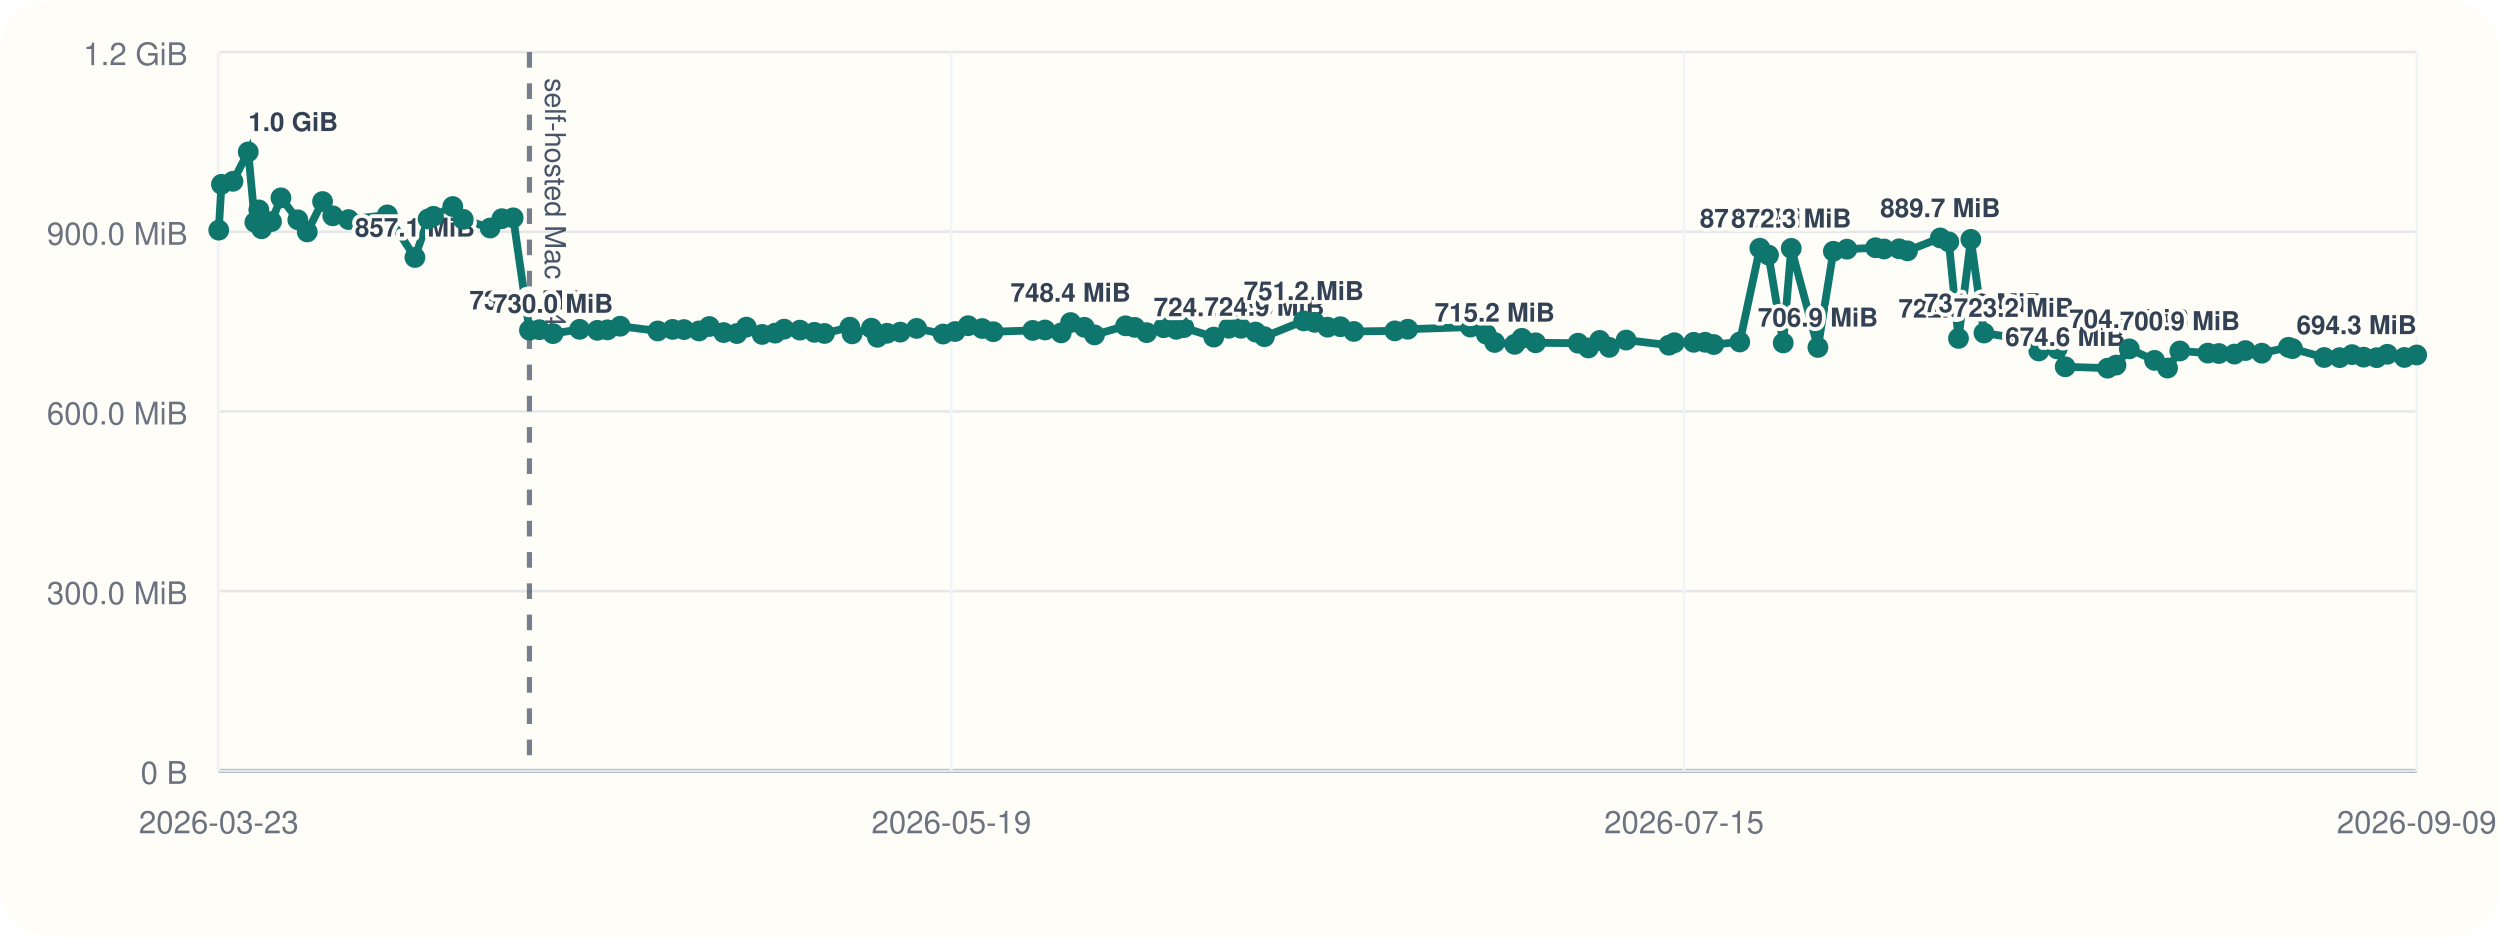
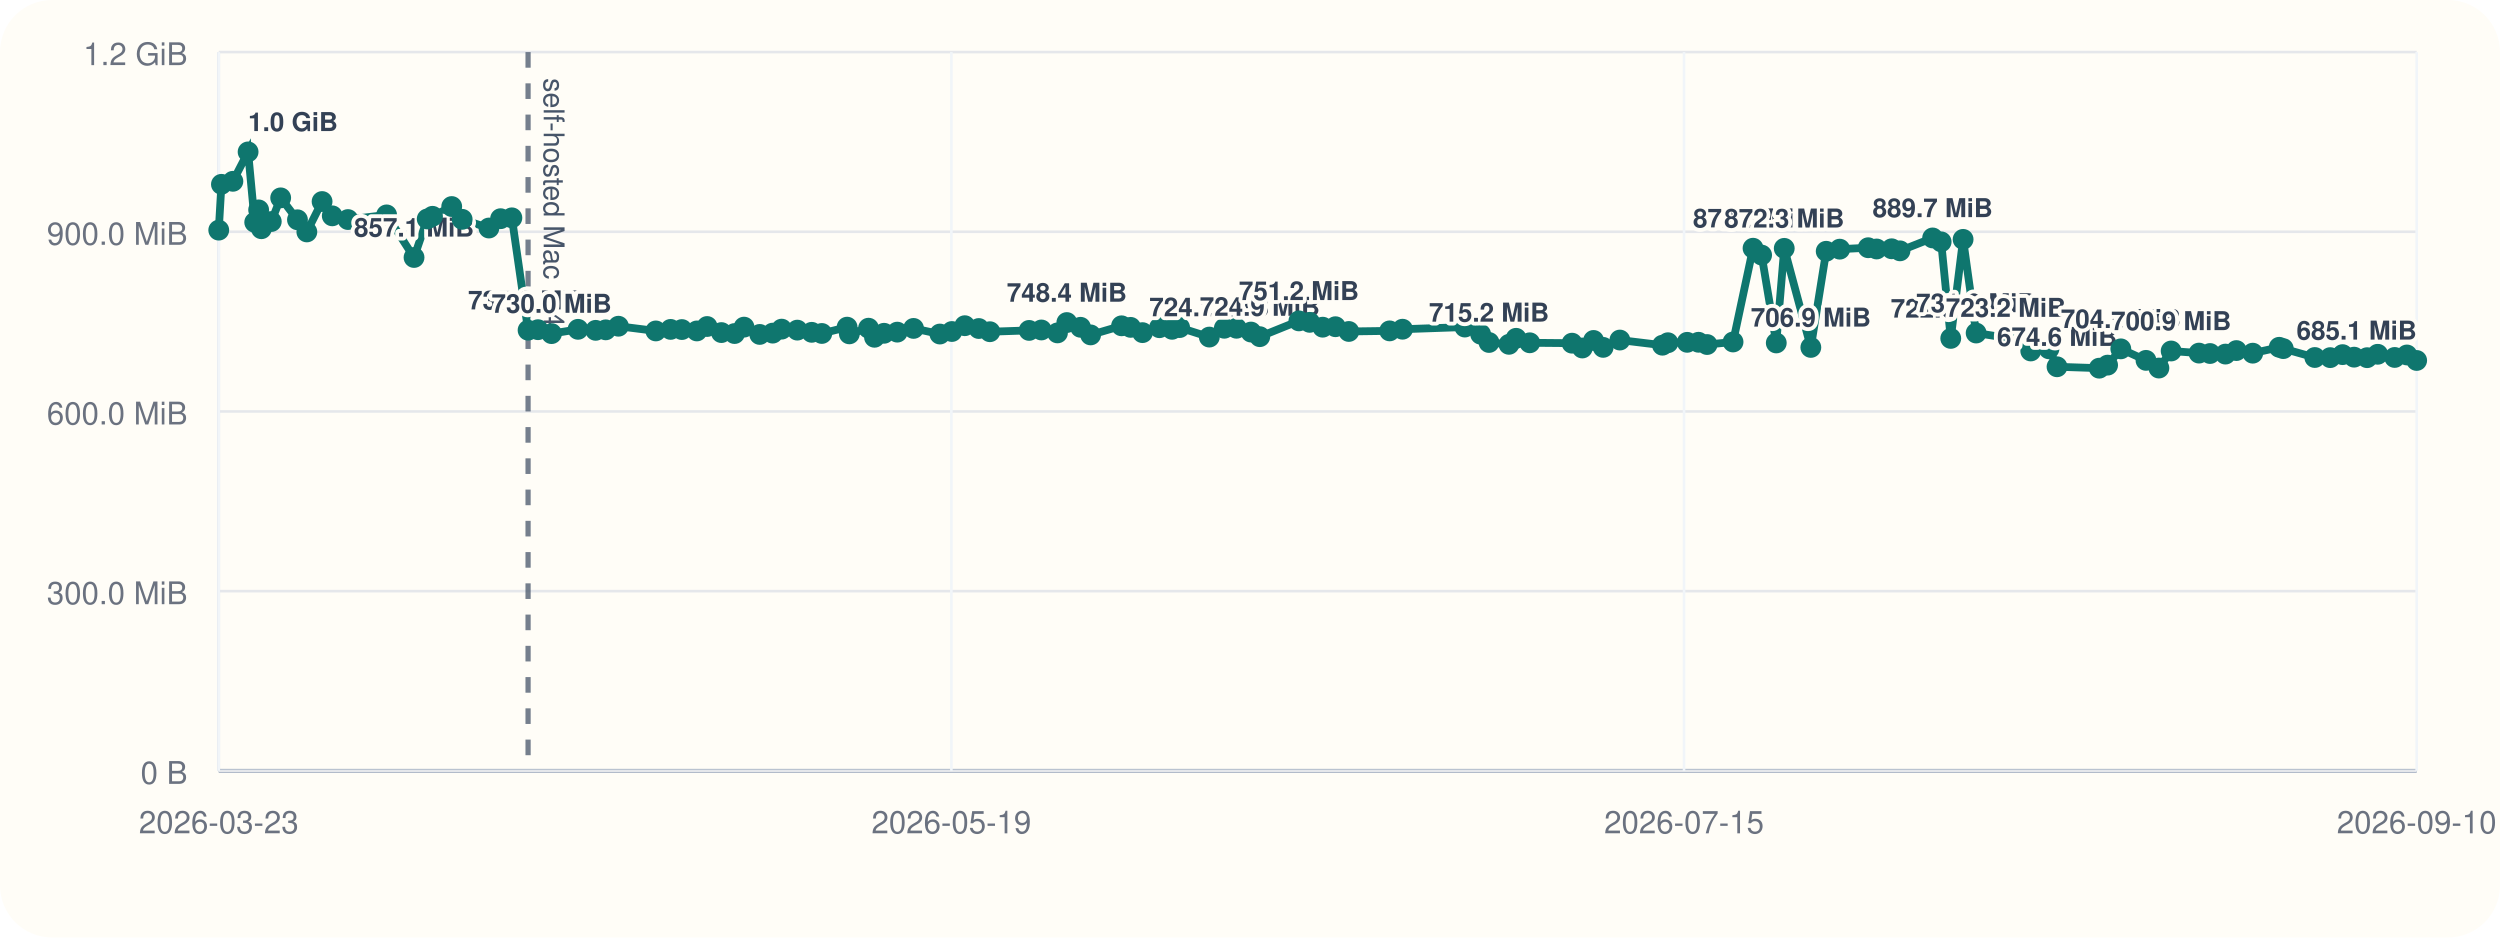
<svg xmlns="http://www.w3.org/2000/svg" viewBox="0 0 960 360">
  <rect width="960" height="360" rx="20" fill="#fffdf7" />
  <line x1="84" y1="296" x2="928" y2="296" stroke="#cbd5e1" stroke-width="1" />
  <line x1="84" y1="20" x2="84" y2="296" stroke="#cbd5e1" stroke-width="1" />
  <line x1="84" y1="296.00" x2="928" y2="296.00" stroke="#94a3b8" stroke-width="1.5" />
  <line x1="84" y1="296.00" x2="928" y2="296.00" stroke="#e5e7eb" stroke-width="1" />
  <text x="72" y="301.00" text-anchor="end" font-size="12" font-family="Helvetica, Arial, sans-serif" fill="#6b7280">0 B</text>
  <line x1="84" y1="227.00" x2="928" y2="227.00" stroke="#e5e7eb" stroke-width="1" />
  <text x="72" y="232.00" text-anchor="end" font-size="12" font-family="Helvetica, Arial, sans-serif" fill="#6b7280">300.0 MiB</text>
  <line x1="84" y1="158.00" x2="928" y2="158.00" stroke="#e5e7eb" stroke-width="1" />
  <text x="72" y="163.00" text-anchor="end" font-size="12" font-family="Helvetica, Arial, sans-serif" fill="#6b7280">600.0 MiB</text>
  <line x1="84" y1="89.00" x2="928" y2="89.00" stroke="#e5e7eb" stroke-width="1" />
  <text x="72" y="94.00" text-anchor="end" font-size="12" font-family="Helvetica, Arial, sans-serif" fill="#6b7280">900.0 MiB</text>
  <line x1="84" y1="20.00" x2="928" y2="20.00" stroke="#e5e7eb" stroke-width="1" />
  <text x="72" y="25.00" text-anchor="end" font-size="12" font-family="Helvetica, Arial, sans-serif" fill="#6b7280">1.2 GiB</text>
  <line x1="84.00" y1="20" x2="84.00" y2="296" stroke="#f1f5f9" stroke-width="1" />
  <text x="84.00" y="320" text-anchor="middle" font-size="12" font-family="Helvetica, Arial, sans-serif" fill="#6b7280">2026-03-23</text>
  <line x1="365.33" y1="20" x2="365.33" y2="296" stroke="#f1f5f9" stroke-width="1" />
  <text x="365.33" y="320" text-anchor="middle" font-size="12" font-family="Helvetica, Arial, sans-serif" fill="#6b7280">2026-05-19</text>
  <line x1="646.67" y1="20" x2="646.67" y2="296" stroke="#f1f5f9" stroke-width="1" />
  <text x="646.67" y="320" text-anchor="middle" font-size="12" font-family="Helvetica, Arial, sans-serif" fill="#6b7280">2026-07-15</text>
  <line x1="928.00" y1="20" x2="928.00" y2="296" stroke="#f1f5f9" stroke-width="1" />
-   <text x="928.00" y="320" text-anchor="middle" font-size="12" font-family="Helvetica, Arial, sans-serif" fill="#6b7280">2026-09-09</text>
-   <line x1="203.31" y1="20" x2="203.31" y2="296" stroke="#475569" stroke-width="2" stroke-dasharray="6 6" opacity="0.75" />
-   <text x="209.31" y="30" transform="rotate(90 209.31 30)" font-size="11" font-family="Helvetica, Arial, sans-serif" fill="#475569">self-hosted Mac M4</text>
-   <polyline fill="none" stroke="#0f766e" stroke-width="3" points="84.00,88.37 85.04,70.78 89.46,69.62 95.32,58.33 97.87,85.36 99.39,80.60 100.45,87.83 104.26,85.07 107.88,75.98 114.36,84.40 117.98,89.06 123.86,77.39 127.78,82.88 133.84,84.31 148.75,82.52 159.33,98.87 164.40,84.08 166.45,83.06 173.86,79.31 177.88,84.22 188.21,87.56 192.70,83.98 197.06,83.65 203.31,126.80 207.13,126.60 212.36,128.11 222.58,126.46 229.39,126.85 233.26,126.66 238.16,125.27 252.59,127.08 258.28,126.49 262.63,126.55 268.42,127.08 272.37,125.38 277.88,127.71 282.95,128.08 286.61,125.62 292.67,128.42 297.67,127.92 301.12,126.39 307.16,126.77 312.72,127.61 316.61,128.05 326.36,125.63 327.23,128.20 334.63,126.03 336.94,129.51 340.62,127.98 345.71,127.54 351.99,126.11 362.15,128.27 366.77,127.30 371.77,125.07 377.16,126.15 381.43,127.38 396.56,126.88 401.30,126.71 407.50,127.83 411.11,123.86 416.39,125.68 420.29,128.60 432.22,125.11 435.72,125.71 440.30,127.73 446.83,125.84 451.70,126.45 454.63,125.79 466.07,129.44 471.85,126.05 476.56,126.05 482.15,127.51 485.54,129.28 500.63,123.22 504.79,123.78 509.81,125.64 514.72,125.46 519.88,127.28 535.62,127.06 540.59,126.42 564.63,125.59 570.72,128.33 573.95,131.51 581.64,132.22 584.41,129.91 589.67,131.63 605.98,131.78 609.94,133.63 614.28,130.73 617.97,133.39 624.43,130.58 640.85,132.56 642.97,131.61 650.39,131.45 654.77,131.43 658.07,132.30 668.08,131.32 675.79,95.32 679.10,97.95 684.75,131.69 687.83,95.37 698.08,133.41 704.01,96.49 709.23,95.68 720.21,95.13 723.46,95.61 729.26,95.53 732.48,96.32 745.06,91.37 748.34,92.87 752.06,129.95 756.81,91.92 761.85,127.88 773.30,129.67 778.86,128.54 782.91,134.77 789.93,133.95 793.04,140.84 809.33,141.38 812.55,140.21 817.64,133.96 827.35,138.38 832.34,141.33 837.06,134.78 847.81,135.59 852.06,135.75 858.01,135.97 862.22,134.62 868.54,135.62 878.75,133.36 880.31,133.87 892.47,137.28 898.42,137.33 903.18,136.18 907.63,137.15 912.65,137.35 916.74,136.04 923.28,137.26 928.00,136.31" />
+   <text x="928.00" y="320" text-anchor="middle" font-size="12" font-family="Helvetica, Arial, sans-serif" fill="#6b7280">2026-09-10</text>
+   <line x1="202.78" y1="20" x2="202.78" y2="296" stroke="#475569" stroke-width="2" stroke-dasharray="6 6" opacity="0.75" />
+   <text x="208.78" y="30" transform="rotate(90 208.78 30)" font-size="11" font-family="Helvetica, Arial, sans-serif" fill="#475569">self-hosted Mac M4</text>
+   <polyline fill="none" stroke="#0f766e" stroke-width="3" points="84.00,88.37 85.03,70.78 89.43,69.62 95.27,58.33 97.81,85.36 99.32,80.60 100.38,87.83 104.17,85.07 107.78,75.98 114.23,84.40 117.83,89.06 123.68,77.39 127.59,82.88 133.62,84.31 148.46,82.52 158.99,98.87 164.05,84.08 166.08,83.06 173.46,79.31 177.47,84.22 187.75,87.56 192.22,83.98 196.56,83.65 202.78,126.80 206.59,126.60 211.79,128.11 221.96,126.46 228.74,126.85 232.60,126.66 237.48,125.27 251.84,127.08 257.51,126.49 261.84,126.55 267.60,127.08 271.53,125.38 277.02,127.71 282.07,128.08 285.71,125.62 291.74,128.42 296.72,127.92 300.16,126.39 306.17,126.77 311.70,127.61 315.58,128.05 325.29,125.63 326.15,128.20 333.52,126.03 335.81,129.51 339.48,127.98 344.55,127.54 350.80,126.11 360.92,128.27 365.52,127.30 370.49,125.07 375.86,126.15 380.12,127.38 395.18,126.88 399.89,126.71 406.07,127.83 409.66,123.86 414.92,125.68 418.80,128.60 430.68,125.11 434.16,125.71 438.72,127.73 445.22,125.84 450.07,126.45 452.98,125.79 464.38,129.44 470.13,126.05 474.82,126.05 480.38,127.51 483.76,129.28 498.78,123.22 502.92,123.78 507.92,125.64 512.81,125.46 517.95,127.28 533.62,127.06 538.57,126.42 562.50,125.59 568.56,128.33 571.78,131.51 579.44,132.22 582.19,129.91 587.43,131.63 603.66,131.78 607.61,133.63 611.93,130.73 615.61,133.39 622.03,130.58 638.38,132.56 640.49,131.61 647.88,131.45 652.23,131.43 655.52,132.30 665.49,131.32 673.17,95.32 676.46,97.95 682.09,131.69 685.15,95.37 695.36,133.41 701.26,96.49 706.46,95.68 717.39,95.13 720.63,95.61 726.40,95.53 729.60,96.32 742.13,91.37 745.40,92.87 749.09,129.95 753.83,91.92 758.84,127.88 770.24,129.67 775.78,128.54 779.81,134.77 786.80,133.95 789.90,140.84 806.11,141.38 809.32,140.21 814.39,133.96 824.06,138.38 829.02,141.33 833.72,134.78 844.42,135.59 848.66,135.75 854.57,135.97 858.77,134.62 865.06,135.62 875.22,133.36 876.78,133.87 888.89,137.28 894.80,137.33 899.55,136.18 903.97,137.15 908.97,137.35 913.04,136.04 919.56,137.26 924.26,136.31 928.00,138.42" />
  <circle cx="84.00" cy="88.37" r="4" fill="#0f766e" />
-   <circle cx="85.04" cy="70.78" r="4" fill="#0f766e" />
-   <circle cx="89.46" cy="69.62" r="4" fill="#0f766e" />
-   <circle cx="95.32" cy="58.33" r="4" fill="#0f766e" />
-   <text x="95.32" y="50.33" text-anchor="start" font-size="10" font-family="Helvetica, Arial, sans-serif" font-weight="600" paint-order="stroke" stroke="#fffdf7" stroke-width="3" stroke-linejoin="round" fill="#334155">1.0 GiB</text>
-   <circle cx="97.87" cy="85.36" r="4" fill="#0f766e" />
-   <circle cx="99.39" cy="80.60" r="4" fill="#0f766e" />
-   <circle cx="100.45" cy="87.83" r="4" fill="#0f766e" />
-   <circle cx="104.26" cy="85.07" r="4" fill="#0f766e" />
-   <circle cx="107.88" cy="75.98" r="4" fill="#0f766e" />
-   <circle cx="114.36" cy="84.40" r="4" fill="#0f766e" />
-   <circle cx="117.98" cy="89.06" r="4" fill="#0f766e" />
-   <circle cx="123.86" cy="77.39" r="4" fill="#0f766e" />
-   <circle cx="127.78" cy="82.88" r="4" fill="#0f766e" />
-   <circle cx="133.84" cy="84.31" r="4" fill="#0f766e" />
-   <circle cx="148.75" cy="82.52" r="4" fill="#0f766e" />
-   <circle cx="159.33" cy="98.87" r="4" fill="#0f766e" />
-   <text x="159.33" y="90.87" text-anchor="middle" font-size="10" font-family="Helvetica, Arial, sans-serif" font-weight="600" paint-order="stroke" stroke="#fffdf7" stroke-width="3" stroke-linejoin="round" fill="#334155">857.1 MiB</text>
-   <circle cx="164.40" cy="84.08" r="4" fill="#0f766e" />
-   <circle cx="166.45" cy="83.06" r="4" fill="#0f766e" />
-   <circle cx="173.86" cy="79.31" r="4" fill="#0f766e" />
-   <circle cx="177.88" cy="84.22" r="4" fill="#0f766e" />
-   <circle cx="188.21" cy="87.56" r="4" fill="#0f766e" />
-   <circle cx="192.70" cy="83.98" r="4" fill="#0f766e" />
-   <circle cx="197.06" cy="83.65" r="4" fill="#0f766e" />
-   <circle cx="203.31" cy="126.80" r="4" fill="#0f766e" />
-   <text x="203.31" y="118.80" text-anchor="middle" font-size="10" font-family="Helvetica, Arial, sans-serif" font-weight="600" paint-order="stroke" stroke="#fffdf7" stroke-width="3" stroke-linejoin="round" fill="#334155">735.6 MiB</text>
-   <circle cx="207.13" cy="126.60" r="4" fill="#0f766e" />
-   <circle cx="212.36" cy="128.11" r="4" fill="#0f766e" />
-   <text x="212.36" y="120.11" text-anchor="middle" font-size="10" font-family="Helvetica, Arial, sans-serif" font-weight="600" paint-order="stroke" stroke="#fffdf7" stroke-width="3" stroke-linejoin="round" fill="#334155">730.0 MiB</text>
-   <circle cx="222.58" cy="126.46" r="4" fill="#0f766e" />
-   <circle cx="229.39" cy="126.85" r="4" fill="#0f766e" />
-   <circle cx="233.26" cy="126.66" r="4" fill="#0f766e" />
-   <circle cx="238.16" cy="125.27" r="4" fill="#0f766e" />
-   <circle cx="252.59" cy="127.08" r="4" fill="#0f766e" />
-   <circle cx="258.28" cy="126.49" r="4" fill="#0f766e" />
-   <circle cx="262.63" cy="126.55" r="4" fill="#0f766e" />
-   <circle cx="268.42" cy="127.08" r="4" fill="#0f766e" />
-   <circle cx="272.37" cy="125.38" r="4" fill="#0f766e" />
-   <circle cx="277.88" cy="127.71" r="4" fill="#0f766e" />
-   <circle cx="282.95" cy="128.08" r="4" fill="#0f766e" />
-   <circle cx="286.61" cy="125.62" r="4" fill="#0f766e" />
-   <circle cx="292.67" cy="128.42" r="4" fill="#0f766e" />
-   <circle cx="297.67" cy="127.92" r="4" fill="#0f766e" />
-   <circle cx="301.12" cy="126.39" r="4" fill="#0f766e" />
-   <circle cx="307.16" cy="126.77" r="4" fill="#0f766e" />
-   <circle cx="312.72" cy="127.61" r="4" fill="#0f766e" />
-   <circle cx="316.61" cy="128.05" r="4" fill="#0f766e" />
-   <circle cx="326.36" cy="125.63" r="4" fill="#0f766e" />
-   <circle cx="327.23" cy="128.20" r="4" fill="#0f766e" />
-   <circle cx="334.63" cy="126.03" r="4" fill="#0f766e" />
-   <circle cx="336.94" cy="129.51" r="4" fill="#0f766e" />
-   <circle cx="340.62" cy="127.98" r="4" fill="#0f766e" />
-   <circle cx="345.71" cy="127.54" r="4" fill="#0f766e" />
-   <circle cx="351.99" cy="126.11" r="4" fill="#0f766e" />
-   <circle cx="362.15" cy="128.27" r="4" fill="#0f766e" />
-   <circle cx="366.77" cy="127.30" r="4" fill="#0f766e" />
-   <circle cx="371.77" cy="125.07" r="4" fill="#0f766e" />
-   <circle cx="377.16" cy="126.15" r="4" fill="#0f766e" />
-   <circle cx="381.43" cy="127.38" r="4" fill="#0f766e" />
-   <circle cx="396.56" cy="126.88" r="4" fill="#0f766e" />
-   <circle cx="401.30" cy="126.71" r="4" fill="#0f766e" />
-   <circle cx="407.50" cy="127.83" r="4" fill="#0f766e" />
-   <circle cx="411.11" cy="123.86" r="4" fill="#0f766e" />
-   <text x="411.11" y="115.86" text-anchor="middle" font-size="10" font-family="Helvetica, Arial, sans-serif" font-weight="600" paint-order="stroke" stroke="#fffdf7" stroke-width="3" stroke-linejoin="round" fill="#334155">748.4 MiB</text>
-   <circle cx="416.39" cy="125.68" r="4" fill="#0f766e" />
-   <circle cx="420.29" cy="128.60" r="4" fill="#0f766e" />
-   <circle cx="432.22" cy="125.11" r="4" fill="#0f766e" />
-   <circle cx="435.72" cy="125.71" r="4" fill="#0f766e" />
-   <circle cx="440.30" cy="127.73" r="4" fill="#0f766e" />
-   <circle cx="446.83" cy="125.84" r="4" fill="#0f766e" />
-   <circle cx="451.70" cy="126.45" r="4" fill="#0f766e" />
-   <circle cx="454.63" cy="125.79" r="4" fill="#0f766e" />
-   <circle cx="466.07" cy="129.44" r="4" fill="#0f766e" />
-   <text x="466.07" y="121.44" text-anchor="middle" font-size="10" font-family="Helvetica, Arial, sans-serif" font-weight="600" paint-order="stroke" stroke="#fffdf7" stroke-width="3" stroke-linejoin="round" fill="#334155">724.2 MiB</text>
-   <circle cx="471.85" cy="126.05" r="4" fill="#0f766e" />
-   <circle cx="476.56" cy="126.05" r="4" fill="#0f766e" />
-   <circle cx="482.15" cy="127.51" r="4" fill="#0f766e" />
-   <circle cx="485.54" cy="129.28" r="4" fill="#0f766e" />
-   <text x="485.54" y="121.28" text-anchor="middle" font-size="10" font-family="Helvetica, Arial, sans-serif" font-weight="600" paint-order="stroke" stroke="#fffdf7" stroke-width="3" stroke-linejoin="round" fill="#334155">724.9 MiB</text>
-   <circle cx="500.63" cy="123.22" r="4" fill="#0f766e" />
-   <text x="500.63" y="115.22" text-anchor="middle" font-size="10" font-family="Helvetica, Arial, sans-serif" font-weight="600" paint-order="stroke" stroke="#fffdf7" stroke-width="3" stroke-linejoin="round" fill="#334155">751.2 MiB</text>
-   <circle cx="504.79" cy="123.78" r="4" fill="#0f766e" />
-   <circle cx="509.81" cy="125.64" r="4" fill="#0f766e" />
-   <circle cx="514.72" cy="125.46" r="4" fill="#0f766e" />
-   <circle cx="519.88" cy="127.28" r="4" fill="#0f766e" />
-   <circle cx="535.62" cy="127.06" r="4" fill="#0f766e" />
-   <circle cx="540.59" cy="126.42" r="4" fill="#0f766e" />
-   <circle cx="564.63" cy="125.59" r="4" fill="#0f766e" />
-   <circle cx="570.72" cy="128.33" r="4" fill="#0f766e" />
-   <circle cx="573.95" cy="131.51" r="4" fill="#0f766e" />
-   <text x="573.95" y="123.51" text-anchor="middle" font-size="10" font-family="Helvetica, Arial, sans-serif" font-weight="600" paint-order="stroke" stroke="#fffdf7" stroke-width="3" stroke-linejoin="round" fill="#334155">715.2 MiB</text>
-   <circle cx="581.64" cy="132.22" r="4" fill="#0f766e" />
-   <circle cx="584.41" cy="129.91" r="4" fill="#0f766e" />
-   <circle cx="589.67" cy="131.63" r="4" fill="#0f766e" />
-   <circle cx="605.98" cy="131.78" r="4" fill="#0f766e" />
-   <circle cx="609.94" cy="133.63" r="4" fill="#0f766e" />
-   <circle cx="614.28" cy="130.73" r="4" fill="#0f766e" />
-   <circle cx="617.97" cy="133.39" r="4" fill="#0f766e" />
-   <circle cx="624.43" cy="130.58" r="4" fill="#0f766e" />
-   <circle cx="640.85" cy="132.56" r="4" fill="#0f766e" />
-   <circle cx="642.97" cy="131.61" r="4" fill="#0f766e" />
-   <circle cx="650.39" cy="131.45" r="4" fill="#0f766e" />
-   <circle cx="654.77" cy="131.43" r="4" fill="#0f766e" />
-   <circle cx="658.07" cy="132.30" r="4" fill="#0f766e" />
-   <circle cx="668.08" cy="131.32" r="4" fill="#0f766e" />
-   <circle cx="675.79" cy="95.32" r="4" fill="#0f766e" />
-   <text x="675.79" y="87.32" text-anchor="middle" font-size="10" font-family="Helvetica, Arial, sans-serif" font-weight="600" paint-order="stroke" stroke="#fffdf7" stroke-width="3" stroke-linejoin="round" fill="#334155">872.5 MiB</text>
-   <circle cx="679.10" cy="97.95" r="4" fill="#0f766e" />
-   <circle cx="684.75" cy="131.69" r="4" fill="#0f766e" />
-   <circle cx="687.83" cy="95.37" r="4" fill="#0f766e" />
-   <text x="687.83" y="87.37" text-anchor="middle" font-size="10" font-family="Helvetica, Arial, sans-serif" font-weight="600" paint-order="stroke" stroke="#fffdf7" stroke-width="3" stroke-linejoin="round" fill="#334155">872.3 MiB</text>
-   <circle cx="698.08" cy="133.41" r="4" fill="#0f766e" />
-   <text x="698.08" y="125.41" text-anchor="middle" font-size="10" font-family="Helvetica, Arial, sans-serif" font-weight="600" paint-order="stroke" stroke="#fffdf7" stroke-width="3" stroke-linejoin="round" fill="#334155">706.9 MiB</text>
-   <circle cx="704.01" cy="96.49" r="4" fill="#0f766e" />
-   <circle cx="709.23" cy="95.68" r="4" fill="#0f766e" />
-   <circle cx="720.21" cy="95.13" r="4" fill="#0f766e" />
-   <circle cx="723.46" cy="95.61" r="4" fill="#0f766e" />
-   <circle cx="729.26" cy="95.53" r="4" fill="#0f766e" />
-   <circle cx="732.48" cy="96.32" r="4" fill="#0f766e" />
-   <circle cx="745.06" cy="91.37" r="4" fill="#0f766e" />
-   <text x="745.06" y="83.37" text-anchor="middle" font-size="10" font-family="Helvetica, Arial, sans-serif" font-weight="600" paint-order="stroke" stroke="#fffdf7" stroke-width="3" stroke-linejoin="round" fill="#334155">889.7 MiB</text>
-   <circle cx="748.34" cy="92.87" r="4" fill="#0f766e" />
-   <circle cx="752.06" cy="129.95" r="4" fill="#0f766e" />
-   <text x="752.06" y="121.95" text-anchor="middle" font-size="10" font-family="Helvetica, Arial, sans-serif" font-weight="600" paint-order="stroke" stroke="#fffdf7" stroke-width="3" stroke-linejoin="round" fill="#334155">722.0 MiB</text>
-   <circle cx="756.81" cy="91.92" r="4" fill="#0f766e" />
-   <circle cx="761.85" cy="127.88" r="4" fill="#0f766e" />
-   <text x="761.85" y="119.88" text-anchor="middle" font-size="10" font-family="Helvetica, Arial, sans-serif" font-weight="600" paint-order="stroke" stroke="#fffdf7" stroke-width="3" stroke-linejoin="round" fill="#334155">731.0 MiB</text>
-   <circle cx="773.30" cy="129.67" r="4" fill="#0f766e" />
-   <text x="773.30" y="121.67" text-anchor="middle" font-size="10" font-family="Helvetica, Arial, sans-serif" font-weight="600" paint-order="stroke" stroke="#fffdf7" stroke-width="3" stroke-linejoin="round" fill="#334155">723.2 MiB</text>
-   <circle cx="778.86" cy="128.54" r="4" fill="#0f766e" />
-   <circle cx="782.91" cy="134.77" r="4" fill="#0f766e" />
-   <circle cx="789.93" cy="133.95" r="4" fill="#0f766e" />
-   <circle cx="793.04" cy="140.84" r="4" fill="#0f766e" />
-   <text x="793.04" y="132.84" text-anchor="middle" font-size="10" font-family="Helvetica, Arial, sans-serif" font-weight="600" paint-order="stroke" stroke="#fffdf7" stroke-width="3" stroke-linejoin="round" fill="#334155">674.6 MiB</text>
-   <circle cx="809.33" cy="141.38" r="4" fill="#0f766e" />
-   <circle cx="812.55" cy="140.21" r="4" fill="#0f766e" />
-   <circle cx="817.64" cy="133.96" r="4" fill="#0f766e" />
-   <text x="817.64" y="125.96" text-anchor="middle" font-size="10" font-family="Helvetica, Arial, sans-serif" font-weight="600" paint-order="stroke" stroke="#fffdf7" stroke-width="3" stroke-linejoin="round" fill="#334155">704.5 MiB</text>
-   <circle cx="827.35" cy="138.38" r="4" fill="#0f766e" />
-   <circle cx="832.34" cy="141.33" r="4" fill="#0f766e" />
-   <circle cx="837.06" cy="134.78" r="4" fill="#0f766e" />
-   <text x="837.06" y="126.78" text-anchor="middle" font-size="10" font-family="Helvetica, Arial, sans-serif" font-weight="600" paint-order="stroke" stroke="#fffdf7" stroke-width="3" stroke-linejoin="round" fill="#334155">700.9 MiB</text>
-   <circle cx="847.81" cy="135.59" r="4" fill="#0f766e" />
-   <circle cx="852.06" cy="135.75" r="4" fill="#0f766e" />
-   <circle cx="858.01" cy="135.97" r="4" fill="#0f766e" />
-   <circle cx="862.22" cy="134.62" r="4" fill="#0f766e" />
-   <circle cx="868.54" cy="135.62" r="4" fill="#0f766e" />
-   <circle cx="878.75" cy="133.36" r="4" fill="#0f766e" />
-   <circle cx="880.31" cy="133.87" r="4" fill="#0f766e" />
-   <circle cx="892.47" cy="137.28" r="4" fill="#0f766e" />
-   <circle cx="898.42" cy="137.33" r="4" fill="#0f766e" />
-   <circle cx="903.18" cy="136.18" r="4" fill="#0f766e" />
-   <circle cx="907.63" cy="137.15" r="4" fill="#0f766e" />
-   <circle cx="912.65" cy="137.35" r="4" fill="#0f766e" />
-   <circle cx="916.74" cy="136.04" r="4" fill="#0f766e" />
-   <circle cx="923.28" cy="137.26" r="4" fill="#0f766e" />
-   <circle cx="928.00" cy="136.31" r="4" fill="#0f766e" />
-   <text x="928.00" y="128.31" text-anchor="end" font-size="10" font-family="Helvetica, Arial, sans-serif" font-weight="600" paint-order="stroke" stroke="#fffdf7" stroke-width="3" stroke-linejoin="round" fill="#334155">694.3 MiB</text>
+   <circle cx="85.03" cy="70.78" r="4" fill="#0f766e" />
+   <circle cx="89.43" cy="69.62" r="4" fill="#0f766e" />
+   <circle cx="95.27" cy="58.33" r="4" fill="#0f766e" />
+   <text x="95.27" y="50.33" text-anchor="start" font-size="10" font-family="Helvetica, Arial, sans-serif" font-weight="600" paint-order="stroke" stroke="#fffdf7" stroke-width="3" stroke-linejoin="round" fill="#334155">1.0 GiB</text>
+   <circle cx="97.81" cy="85.36" r="4" fill="#0f766e" />
+   <circle cx="99.32" cy="80.60" r="4" fill="#0f766e" />
+   <circle cx="100.38" cy="87.83" r="4" fill="#0f766e" />
+   <circle cx="104.17" cy="85.07" r="4" fill="#0f766e" />
+   <circle cx="107.78" cy="75.98" r="4" fill="#0f766e" />
+   <circle cx="114.23" cy="84.40" r="4" fill="#0f766e" />
+   <circle cx="117.83" cy="89.06" r="4" fill="#0f766e" />
+   <circle cx="123.68" cy="77.39" r="4" fill="#0f766e" />
+   <circle cx="127.59" cy="82.88" r="4" fill="#0f766e" />
+   <circle cx="133.62" cy="84.31" r="4" fill="#0f766e" />
+   <circle cx="148.46" cy="82.52" r="4" fill="#0f766e" />
+   <circle cx="158.99" cy="98.87" r="4" fill="#0f766e" />
+   <text x="158.99" y="90.87" text-anchor="middle" font-size="10" font-family="Helvetica, Arial, sans-serif" font-weight="600" paint-order="stroke" stroke="#fffdf7" stroke-width="3" stroke-linejoin="round" fill="#334155">857.1 MiB</text>
+   <circle cx="164.05" cy="84.08" r="4" fill="#0f766e" />
+   <circle cx="166.08" cy="83.06" r="4" fill="#0f766e" />
+   <circle cx="173.46" cy="79.31" r="4" fill="#0f766e" />
+   <circle cx="177.47" cy="84.22" r="4" fill="#0f766e" />
+   <circle cx="187.75" cy="87.56" r="4" fill="#0f766e" />
+   <circle cx="192.22" cy="83.98" r="4" fill="#0f766e" />
+   <circle cx="196.56" cy="83.65" r="4" fill="#0f766e" />
+   <circle cx="202.78" cy="126.80" r="4" fill="#0f766e" />
+   <text x="202.78" y="118.80" text-anchor="middle" font-size="10" font-family="Helvetica, Arial, sans-serif" font-weight="600" paint-order="stroke" stroke="#fffdf7" stroke-width="3" stroke-linejoin="round" fill="#334155">735.6 MiB</text>
+   <circle cx="206.59" cy="126.60" r="4" fill="#0f766e" />
+   <circle cx="211.79" cy="128.11" r="4" fill="#0f766e" />
+   <text x="211.79" y="120.11" text-anchor="middle" font-size="10" font-family="Helvetica, Arial, sans-serif" font-weight="600" paint-order="stroke" stroke="#fffdf7" stroke-width="3" stroke-linejoin="round" fill="#334155">730.0 MiB</text>
+   <circle cx="221.96" cy="126.46" r="4" fill="#0f766e" />
+   <circle cx="228.74" cy="126.85" r="4" fill="#0f766e" />
+   <circle cx="232.60" cy="126.66" r="4" fill="#0f766e" />
+   <circle cx="237.48" cy="125.27" r="4" fill="#0f766e" />
+   <circle cx="251.84" cy="127.08" r="4" fill="#0f766e" />
+   <circle cx="257.51" cy="126.49" r="4" fill="#0f766e" />
+   <circle cx="261.84" cy="126.55" r="4" fill="#0f766e" />
+   <circle cx="267.60" cy="127.08" r="4" fill="#0f766e" />
+   <circle cx="271.53" cy="125.38" r="4" fill="#0f766e" />
+   <circle cx="277.02" cy="127.71" r="4" fill="#0f766e" />
+   <circle cx="282.07" cy="128.08" r="4" fill="#0f766e" />
+   <circle cx="285.71" cy="125.62" r="4" fill="#0f766e" />
+   <circle cx="291.74" cy="128.42" r="4" fill="#0f766e" />
+   <circle cx="296.72" cy="127.92" r="4" fill="#0f766e" />
+   <circle cx="300.16" cy="126.39" r="4" fill="#0f766e" />
+   <circle cx="306.17" cy="126.77" r="4" fill="#0f766e" />
+   <circle cx="311.70" cy="127.61" r="4" fill="#0f766e" />
+   <circle cx="315.58" cy="128.05" r="4" fill="#0f766e" />
+   <circle cx="325.29" cy="125.63" r="4" fill="#0f766e" />
+   <circle cx="326.15" cy="128.20" r="4" fill="#0f766e" />
+   <circle cx="333.52" cy="126.03" r="4" fill="#0f766e" />
+   <circle cx="335.81" cy="129.51" r="4" fill="#0f766e" />
+   <circle cx="339.48" cy="127.98" r="4" fill="#0f766e" />
+   <circle cx="344.55" cy="127.54" r="4" fill="#0f766e" />
+   <circle cx="350.80" cy="126.11" r="4" fill="#0f766e" />
+   <circle cx="360.92" cy="128.27" r="4" fill="#0f766e" />
+   <circle cx="365.52" cy="127.30" r="4" fill="#0f766e" />
+   <circle cx="370.49" cy="125.07" r="4" fill="#0f766e" />
+   <circle cx="375.86" cy="126.15" r="4" fill="#0f766e" />
+   <circle cx="380.12" cy="127.38" r="4" fill="#0f766e" />
+   <circle cx="395.18" cy="126.88" r="4" fill="#0f766e" />
+   <circle cx="399.89" cy="126.71" r="4" fill="#0f766e" />
+   <circle cx="406.07" cy="127.83" r="4" fill="#0f766e" />
+   <circle cx="409.66" cy="123.86" r="4" fill="#0f766e" />
+   <text x="409.66" y="115.86" text-anchor="middle" font-size="10" font-family="Helvetica, Arial, sans-serif" font-weight="600" paint-order="stroke" stroke="#fffdf7" stroke-width="3" stroke-linejoin="round" fill="#334155">748.4 MiB</text>
+   <circle cx="414.92" cy="125.68" r="4" fill="#0f766e" />
+   <circle cx="418.80" cy="128.60" r="4" fill="#0f766e" />
+   <circle cx="430.68" cy="125.11" r="4" fill="#0f766e" />
+   <circle cx="434.16" cy="125.71" r="4" fill="#0f766e" />
+   <circle cx="438.72" cy="127.73" r="4" fill="#0f766e" />
+   <circle cx="445.22" cy="125.84" r="4" fill="#0f766e" />
+   <circle cx="450.07" cy="126.45" r="4" fill="#0f766e" />
+   <circle cx="452.98" cy="125.79" r="4" fill="#0f766e" />
+   <circle cx="464.38" cy="129.44" r="4" fill="#0f766e" />
+   <text x="464.38" y="121.44" text-anchor="middle" font-size="10" font-family="Helvetica, Arial, sans-serif" font-weight="600" paint-order="stroke" stroke="#fffdf7" stroke-width="3" stroke-linejoin="round" fill="#334155">724.2 MiB</text>
+   <circle cx="470.13" cy="126.05" r="4" fill="#0f766e" />
+   <circle cx="474.82" cy="126.05" r="4" fill="#0f766e" />
+   <circle cx="480.38" cy="127.51" r="4" fill="#0f766e" />
+   <circle cx="483.76" cy="129.28" r="4" fill="#0f766e" />
+   <text x="483.76" y="121.28" text-anchor="middle" font-size="10" font-family="Helvetica, Arial, sans-serif" font-weight="600" paint-order="stroke" stroke="#fffdf7" stroke-width="3" stroke-linejoin="round" fill="#334155">724.9 MiB</text>
+   <circle cx="498.78" cy="123.22" r="4" fill="#0f766e" />
+   <text x="498.78" y="115.22" text-anchor="middle" font-size="10" font-family="Helvetica, Arial, sans-serif" font-weight="600" paint-order="stroke" stroke="#fffdf7" stroke-width="3" stroke-linejoin="round" fill="#334155">751.2 MiB</text>
+   <circle cx="502.92" cy="123.78" r="4" fill="#0f766e" />
+   <circle cx="507.92" cy="125.64" r="4" fill="#0f766e" />
+   <circle cx="512.81" cy="125.46" r="4" fill="#0f766e" />
+   <circle cx="517.95" cy="127.28" r="4" fill="#0f766e" />
+   <circle cx="533.62" cy="127.06" r="4" fill="#0f766e" />
+   <circle cx="538.57" cy="126.42" r="4" fill="#0f766e" />
+   <circle cx="562.50" cy="125.59" r="4" fill="#0f766e" />
+   <circle cx="568.56" cy="128.33" r="4" fill="#0f766e" />
+   <circle cx="571.78" cy="131.51" r="4" fill="#0f766e" />
+   <text x="571.78" y="123.51" text-anchor="middle" font-size="10" font-family="Helvetica, Arial, sans-serif" font-weight="600" paint-order="stroke" stroke="#fffdf7" stroke-width="3" stroke-linejoin="round" fill="#334155">715.2 MiB</text>
+   <circle cx="579.44" cy="132.22" r="4" fill="#0f766e" />
+   <circle cx="582.19" cy="129.91" r="4" fill="#0f766e" />
+   <circle cx="587.43" cy="131.63" r="4" fill="#0f766e" />
+   <circle cx="603.66" cy="131.78" r="4" fill="#0f766e" />
+   <circle cx="607.61" cy="133.63" r="4" fill="#0f766e" />
+   <circle cx="611.93" cy="130.73" r="4" fill="#0f766e" />
+   <circle cx="615.61" cy="133.39" r="4" fill="#0f766e" />
+   <circle cx="622.03" cy="130.58" r="4" fill="#0f766e" />
+   <circle cx="638.38" cy="132.56" r="4" fill="#0f766e" />
+   <circle cx="640.49" cy="131.61" r="4" fill="#0f766e" />
+   <circle cx="647.88" cy="131.45" r="4" fill="#0f766e" />
+   <circle cx="652.23" cy="131.43" r="4" fill="#0f766e" />
+   <circle cx="655.52" cy="132.30" r="4" fill="#0f766e" />
+   <circle cx="665.49" cy="131.32" r="4" fill="#0f766e" />
+   <circle cx="673.17" cy="95.32" r="4" fill="#0f766e" />
+   <text x="673.17" y="87.32" text-anchor="middle" font-size="10" font-family="Helvetica, Arial, sans-serif" font-weight="600" paint-order="stroke" stroke="#fffdf7" stroke-width="3" stroke-linejoin="round" fill="#334155">872.5 MiB</text>
+   <circle cx="676.46" cy="97.95" r="4" fill="#0f766e" />
+   <circle cx="682.09" cy="131.69" r="4" fill="#0f766e" />
+   <circle cx="685.15" cy="95.37" r="4" fill="#0f766e" />
+   <text x="685.15" y="87.37" text-anchor="middle" font-size="10" font-family="Helvetica, Arial, sans-serif" font-weight="600" paint-order="stroke" stroke="#fffdf7" stroke-width="3" stroke-linejoin="round" fill="#334155">872.3 MiB</text>
+   <circle cx="695.36" cy="133.41" r="4" fill="#0f766e" />
+   <text x="695.36" y="125.41" text-anchor="middle" font-size="10" font-family="Helvetica, Arial, sans-serif" font-weight="600" paint-order="stroke" stroke="#fffdf7" stroke-width="3" stroke-linejoin="round" fill="#334155">706.9 MiB</text>
+   <circle cx="701.26" cy="96.49" r="4" fill="#0f766e" />
+   <circle cx="706.46" cy="95.68" r="4" fill="#0f766e" />
+   <circle cx="717.39" cy="95.13" r="4" fill="#0f766e" />
+   <circle cx="720.63" cy="95.61" r="4" fill="#0f766e" />
+   <circle cx="726.40" cy="95.53" r="4" fill="#0f766e" />
+   <circle cx="729.60" cy="96.32" r="4" fill="#0f766e" />
+   <circle cx="742.13" cy="91.37" r="4" fill="#0f766e" />
+   <text x="742.13" y="83.37" text-anchor="middle" font-size="10" font-family="Helvetica, Arial, sans-serif" font-weight="600" paint-order="stroke" stroke="#fffdf7" stroke-width="3" stroke-linejoin="round" fill="#334155">889.7 MiB</text>
+   <circle cx="745.40" cy="92.87" r="4" fill="#0f766e" />
+   <circle cx="749.09" cy="129.95" r="4" fill="#0f766e" />
+   <text x="749.09" y="121.95" text-anchor="middle" font-size="10" font-family="Helvetica, Arial, sans-serif" font-weight="600" paint-order="stroke" stroke="#fffdf7" stroke-width="3" stroke-linejoin="round" fill="#334155">722.0 MiB</text>
+   <circle cx="753.83" cy="91.92" r="4" fill="#0f766e" />
+   <circle cx="758.84" cy="127.88" r="4" fill="#0f766e" />
+   <text x="758.84" y="119.88" text-anchor="middle" font-size="10" font-family="Helvetica, Arial, sans-serif" font-weight="600" paint-order="stroke" stroke="#fffdf7" stroke-width="3" stroke-linejoin="round" fill="#334155">731.0 MiB</text>
+   <circle cx="770.24" cy="129.67" r="4" fill="#0f766e" />
+   <text x="770.24" y="121.67" text-anchor="middle" font-size="10" font-family="Helvetica, Arial, sans-serif" font-weight="600" paint-order="stroke" stroke="#fffdf7" stroke-width="3" stroke-linejoin="round" fill="#334155">723.2 MiB</text>
+   <circle cx="775.78" cy="128.54" r="4" fill="#0f766e" />
+   <circle cx="779.81" cy="134.77" r="4" fill="#0f766e" />
+   <circle cx="786.80" cy="133.95" r="4" fill="#0f766e" />
+   <circle cx="789.90" cy="140.84" r="4" fill="#0f766e" />
+   <text x="789.90" y="132.84" text-anchor="middle" font-size="10" font-family="Helvetica, Arial, sans-serif" font-weight="600" paint-order="stroke" stroke="#fffdf7" stroke-width="3" stroke-linejoin="round" fill="#334155">674.6 MiB</text>
+   <circle cx="806.11" cy="141.38" r="4" fill="#0f766e" />
+   <circle cx="809.32" cy="140.21" r="4" fill="#0f766e" />
+   <circle cx="814.39" cy="133.96" r="4" fill="#0f766e" />
+   <text x="814.39" y="125.96" text-anchor="middle" font-size="10" font-family="Helvetica, Arial, sans-serif" font-weight="600" paint-order="stroke" stroke="#fffdf7" stroke-width="3" stroke-linejoin="round" fill="#334155">704.5 MiB</text>
+   <circle cx="824.06" cy="138.38" r="4" fill="#0f766e" />
+   <circle cx="829.02" cy="141.33" r="4" fill="#0f766e" />
+   <circle cx="833.72" cy="134.78" r="4" fill="#0f766e" />
+   <text x="833.72" y="126.78" text-anchor="middle" font-size="10" font-family="Helvetica, Arial, sans-serif" font-weight="600" paint-order="stroke" stroke="#fffdf7" stroke-width="3" stroke-linejoin="round" fill="#334155">700.9 MiB</text>
+   <circle cx="844.42" cy="135.59" r="4" fill="#0f766e" />
+   <circle cx="848.66" cy="135.75" r="4" fill="#0f766e" />
+   <circle cx="854.57" cy="135.97" r="4" fill="#0f766e" />
+   <circle cx="858.77" cy="134.62" r="4" fill="#0f766e" />
+   <circle cx="865.06" cy="135.62" r="4" fill="#0f766e" />
+   <circle cx="875.22" cy="133.36" r="4" fill="#0f766e" />
+   <circle cx="876.78" cy="133.87" r="4" fill="#0f766e" />
+   <circle cx="888.89" cy="137.28" r="4" fill="#0f766e" />
+   <circle cx="894.80" cy="137.33" r="4" fill="#0f766e" />
+   <circle cx="899.55" cy="136.18" r="4" fill="#0f766e" />
+   <circle cx="903.97" cy="137.15" r="4" fill="#0f766e" />
+   <circle cx="908.97" cy="137.35" r="4" fill="#0f766e" />
+   <circle cx="913.04" cy="136.04" r="4" fill="#0f766e" />
+   <circle cx="919.56" cy="137.26" r="4" fill="#0f766e" />
+   <circle cx="924.26" cy="136.31" r="4" fill="#0f766e" />
+   <circle cx="928.00" cy="138.42" r="4" fill="#0f766e" />
+   <text x="928.00" y="130.42" text-anchor="end" font-size="10" font-family="Helvetica, Arial, sans-serif" font-weight="600" paint-order="stroke" stroke="#fffdf7" stroke-width="3" stroke-linejoin="round" fill="#334155">685.1 MiB</text>
</svg>
